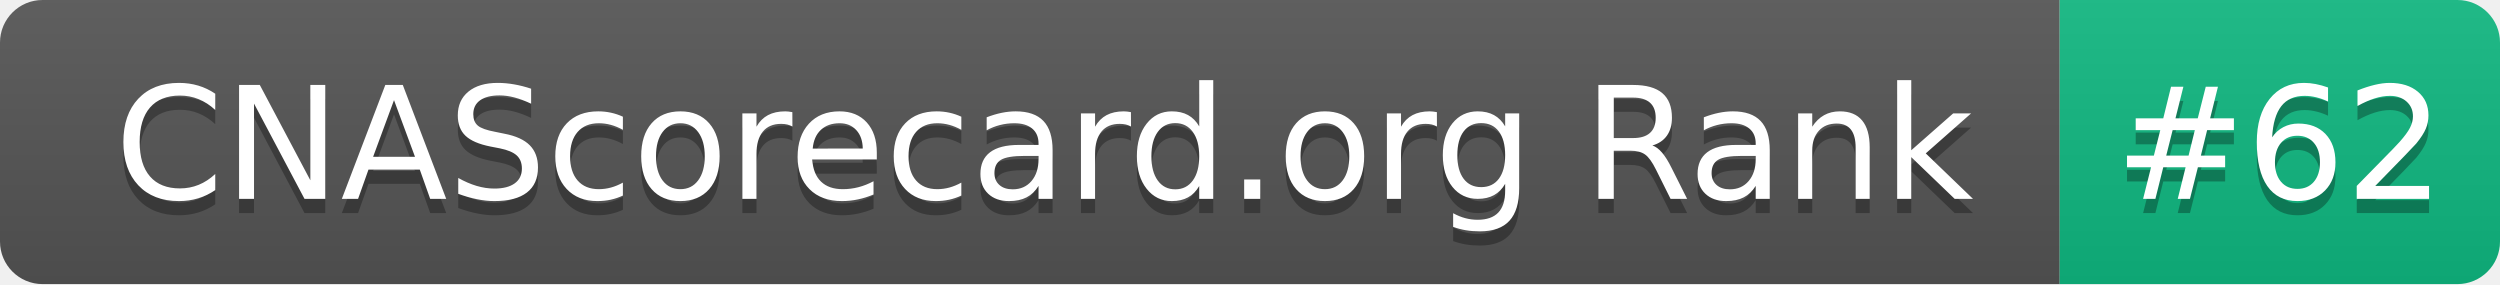
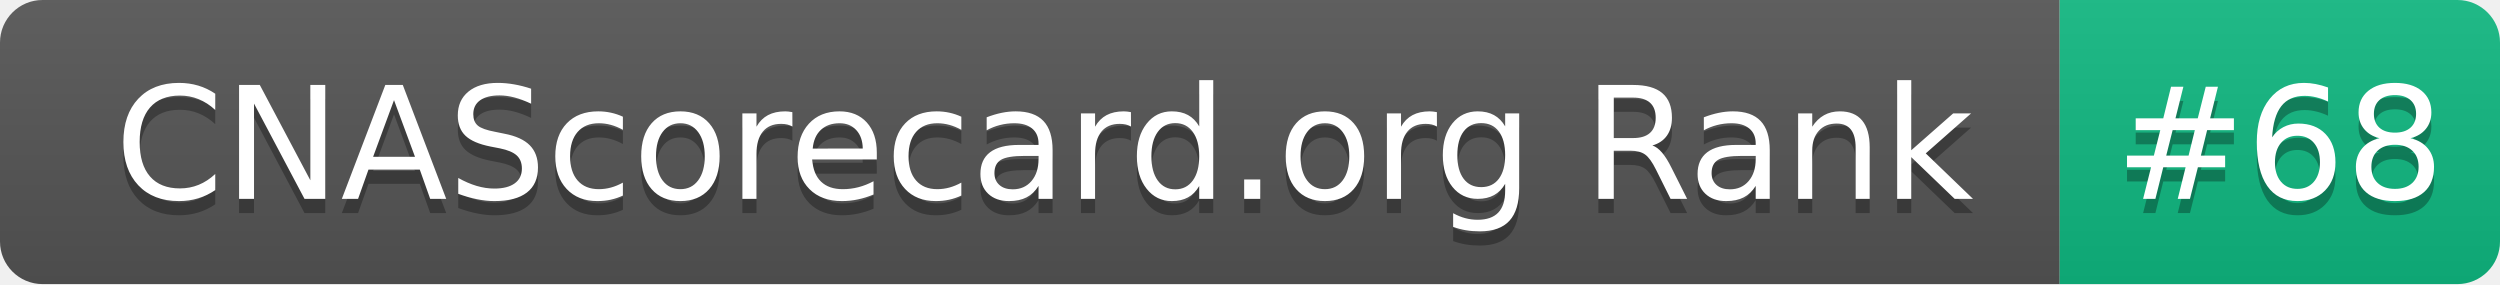
- <svg xmlns="http://www.w3.org/2000/svg" width="176" height="20" role="img" aria-label="CNAScorecard.org Rank: #62">
+ <svg xmlns="http://www.w3.org/2000/svg" width="176" height="20" role="img" aria-label="CNAScorecard.org Rank: #68">
  <linearGradient id="s" x2="0" y2="100%">
    <stop offset="0" stop-color="#bbb" stop-opacity=".1" />
    <stop offset="1" stop-opacity=".1" />
  </linearGradient>
  <clipPath id="r">
    <rect width="176" height="20" rx="3" fill="#fff" />
  </clipPath>
  <g clip-path="url(#r)">
    <rect width="145" height="20" fill="#555" />
    <rect x="145" width="31" height="20" fill="#10B981" />
    <rect width="176" height="20" fill="url(#s)" />
  </g>
  <g fill="#fff" text-anchor="middle" font-family="Verdana,Geneva,DejaVu Sans,sans-serif" text-rendering="geometricPrecision" font-size="110">
    <text aria-hidden="true" x="735" y="150" fill="#010101" fill-opacity=".3" transform="scale(.1)" textLength="1350">CNAScorecard.org Rank</text>
    <text x="735" y="140" transform="scale(.1)" fill="#fff" textLength="1350">CNAScorecard.org Rank</text>
-     <text aria-hidden="true" x="1605" y="150" fill="#010101" fill-opacity=".3" transform="scale(.1)" textLength="210">#62</text>
-     <text x="1605" y="140" transform="scale(.1)" fill="#fff" textLength="210">#62</text>
+     <text aria-hidden="true" x="1605" y="150" fill="#010101" fill-opacity=".3" transform="scale(.1)" textLength="210">#68</text>
+     <text x="1605" y="140" transform="scale(.1)" fill="#fff" textLength="210">#68</text>
  </g>
</svg>
